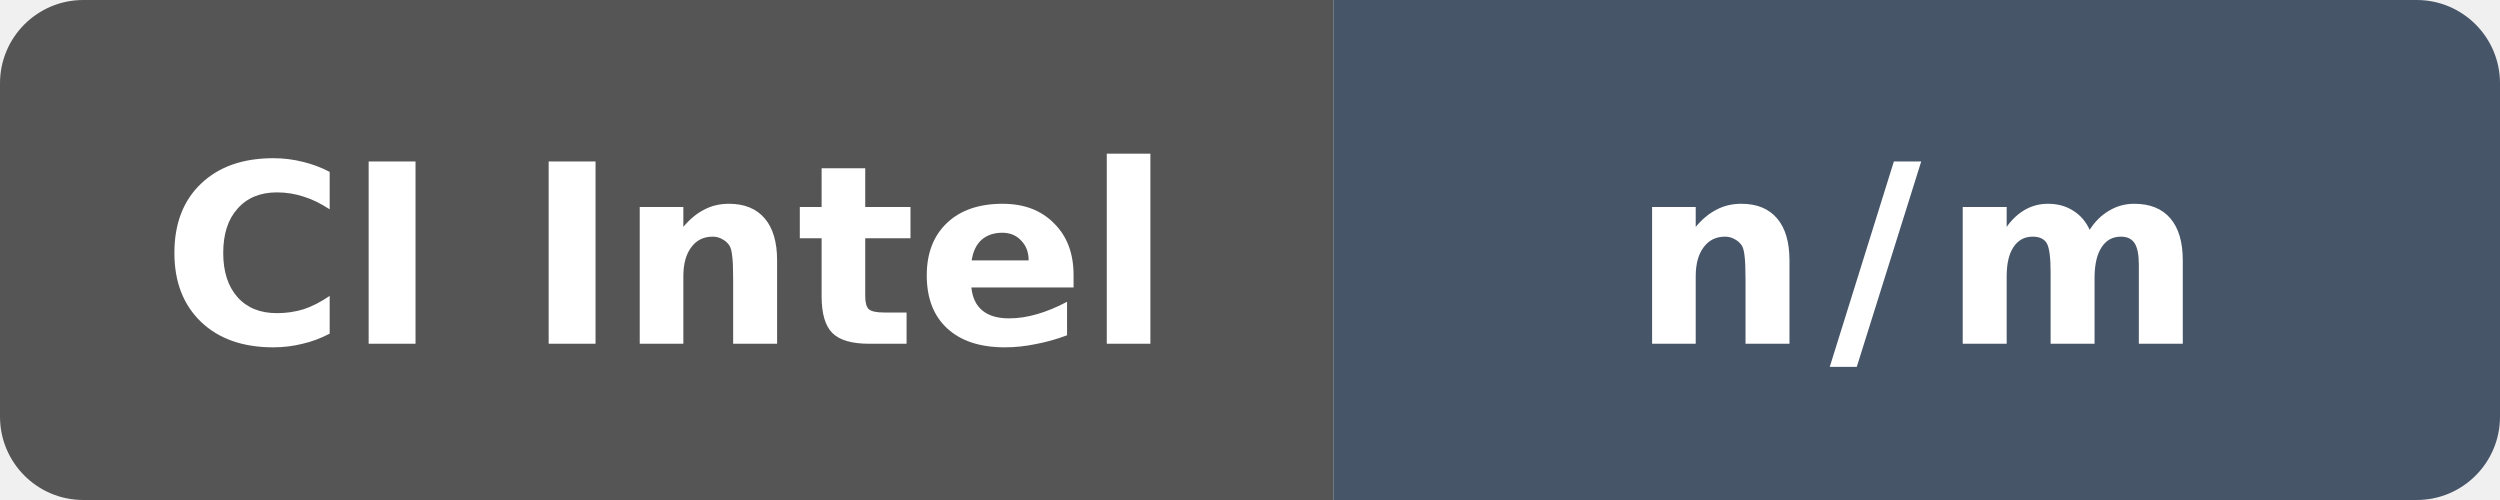
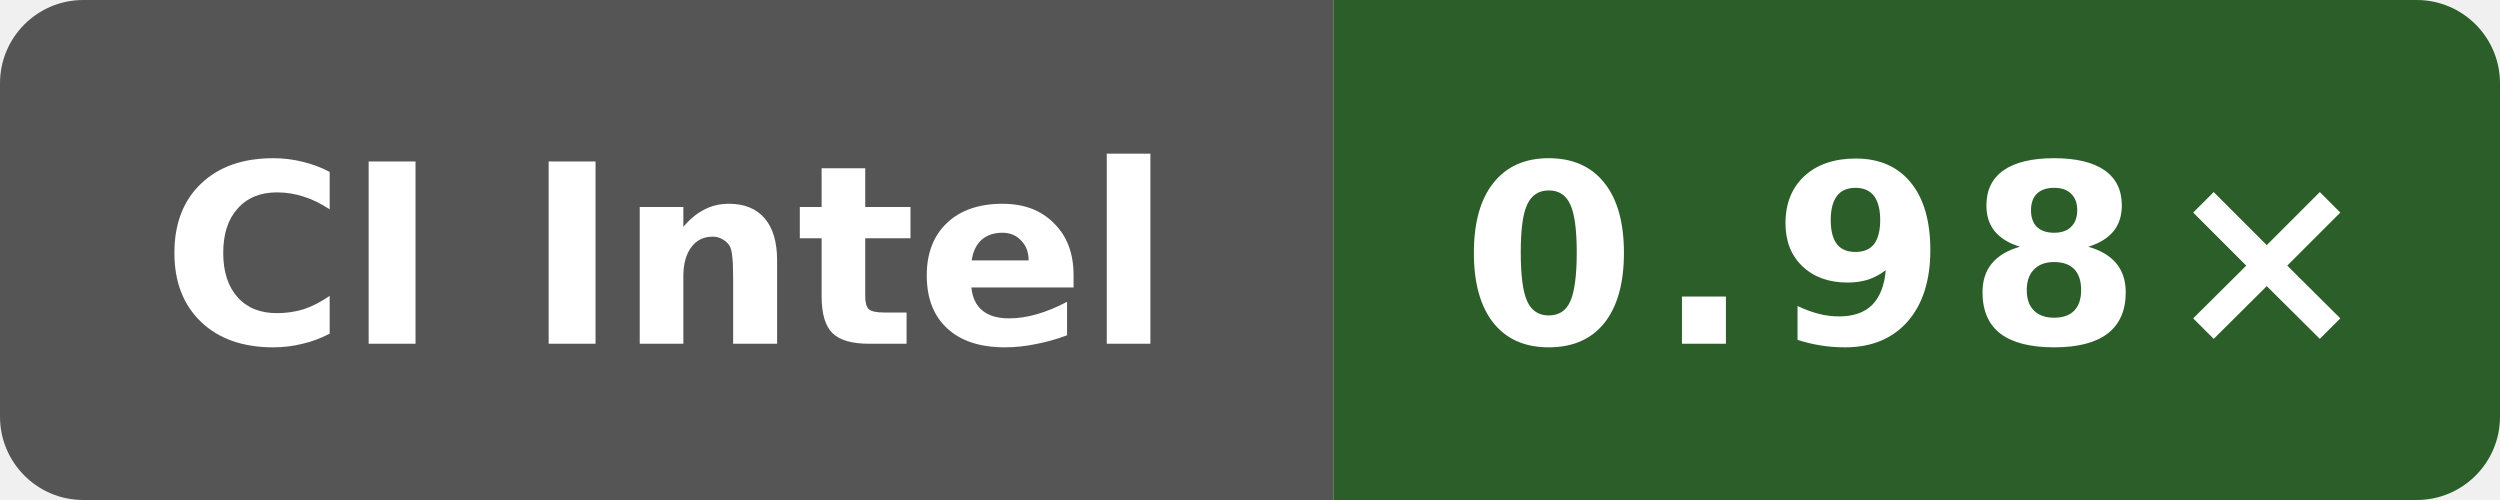
- <svg xmlns="http://www.w3.org/2000/svg" data-original-label="o3-generated" data-original-message="n/m" width="120" height="24" viewBox="0 0 120 24" role="img" aria-label="o3-generated: n/m">
+ <svg xmlns="http://www.w3.org/2000/svg" data-original-label="Public O3 generated vs gcc; Intel(R) Xeon(R) Platinum 8370C CPU @ 2.80GHz; revision 1ddd7507ee861649d43d1e72dcde7bb17a85a691" data-original-message="0.98×" width="120" height="24" viewBox="0 0 120 24" role="img" aria-label="Public O3 generated vs gcc; Intel(R) Xeon(R) Platinum 8370C CPU @ 2.80GHz; revision 1ddd7507ee861649d43d1e72dcde7bb17a85a691; measured 1ddd7507ee861649d43d1e72dcde7bb17a85a691; 0 commits behind main: 0.98×">
  <defs>
    <clipPath id="badge">
      <rect width="120" height="24" rx="4" />
    </clipPath>
  </defs>
  <g clip-path="url(#badge)">
    <rect width="64" height="24" fill="#555" />
-     <rect x="64" width="56" height="24" fill="#475569" />
+     <rect x="64" width="56" height="24" fill="#2c5e29" />
  </g>
  <text x="32" y="16.5" fill="#fff" text-anchor="middle" font-family="Verdana,Geneva,DejaVu Sans,sans-serif" font-size="12" font-weight="700" textLength="52" lengthAdjust="spacingAndGlyphs">CI Intel</text>
-   <text x="92" y="16.5" fill="#fff" text-anchor="middle" font-family="Verdana,Geneva,DejaVu Sans,sans-serif" font-size="12" font-weight="700" letter-spacing="1" textLength="23" lengthAdjust="spacingAndGlyphs">n/m</text>
+   <text x="92" y="16.5" fill="#fff" text-anchor="middle" font-family="Verdana,Geneva,DejaVu Sans,sans-serif" font-size="12" font-weight="700" letter-spacing="1" textLength="39" lengthAdjust="spacingAndGlyphs">0.98×</text>
</svg>
